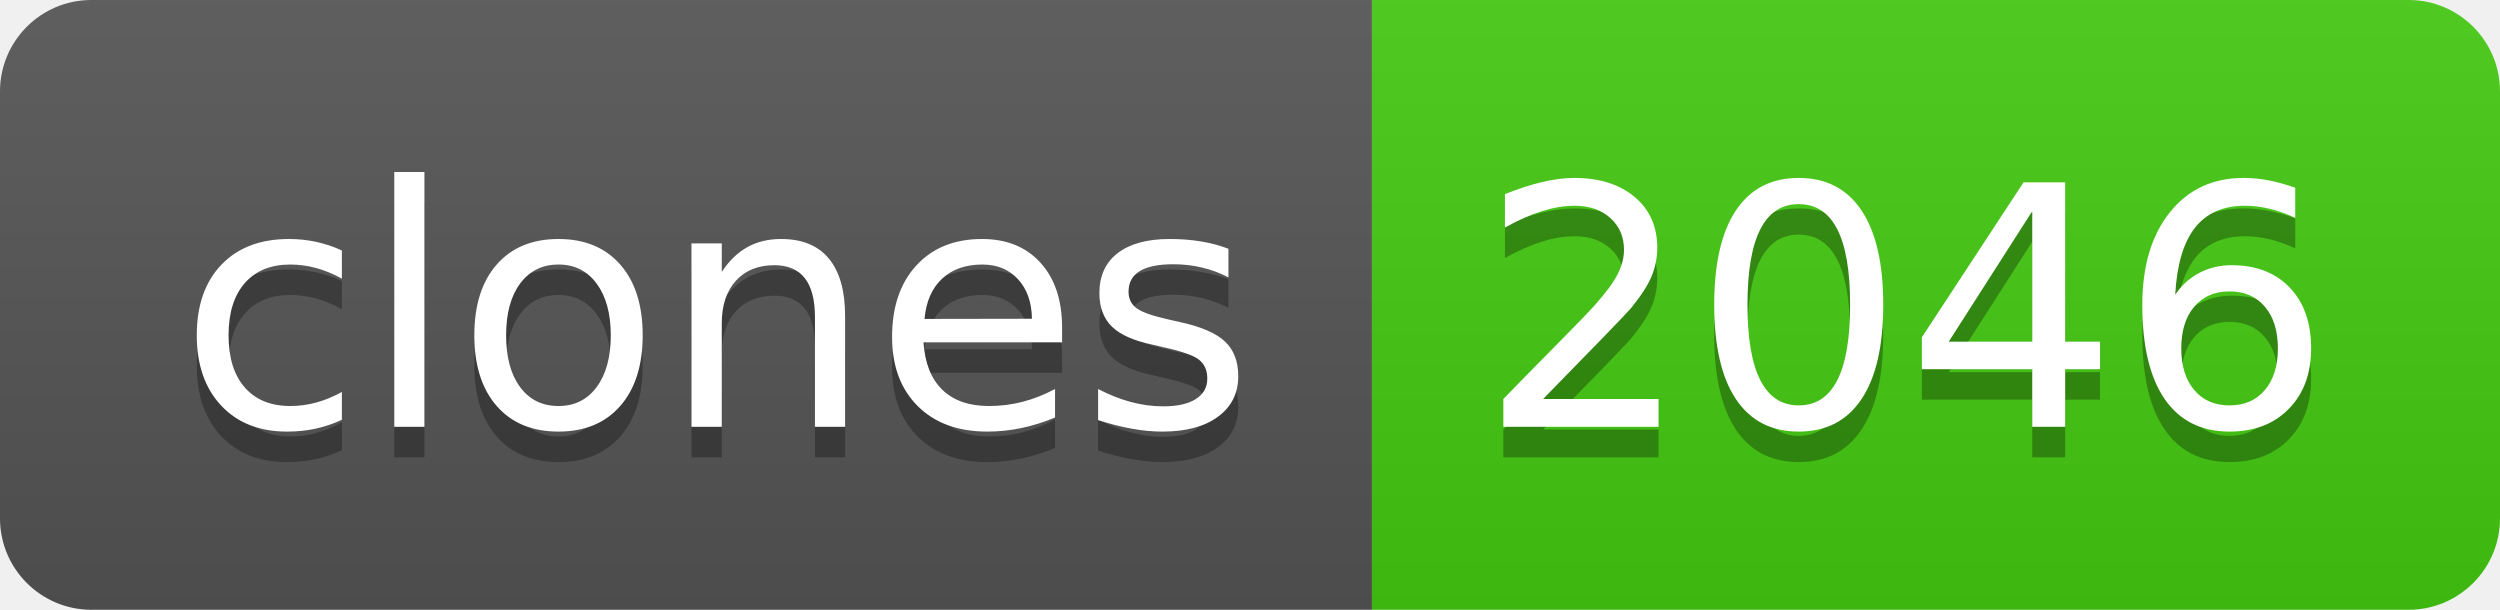
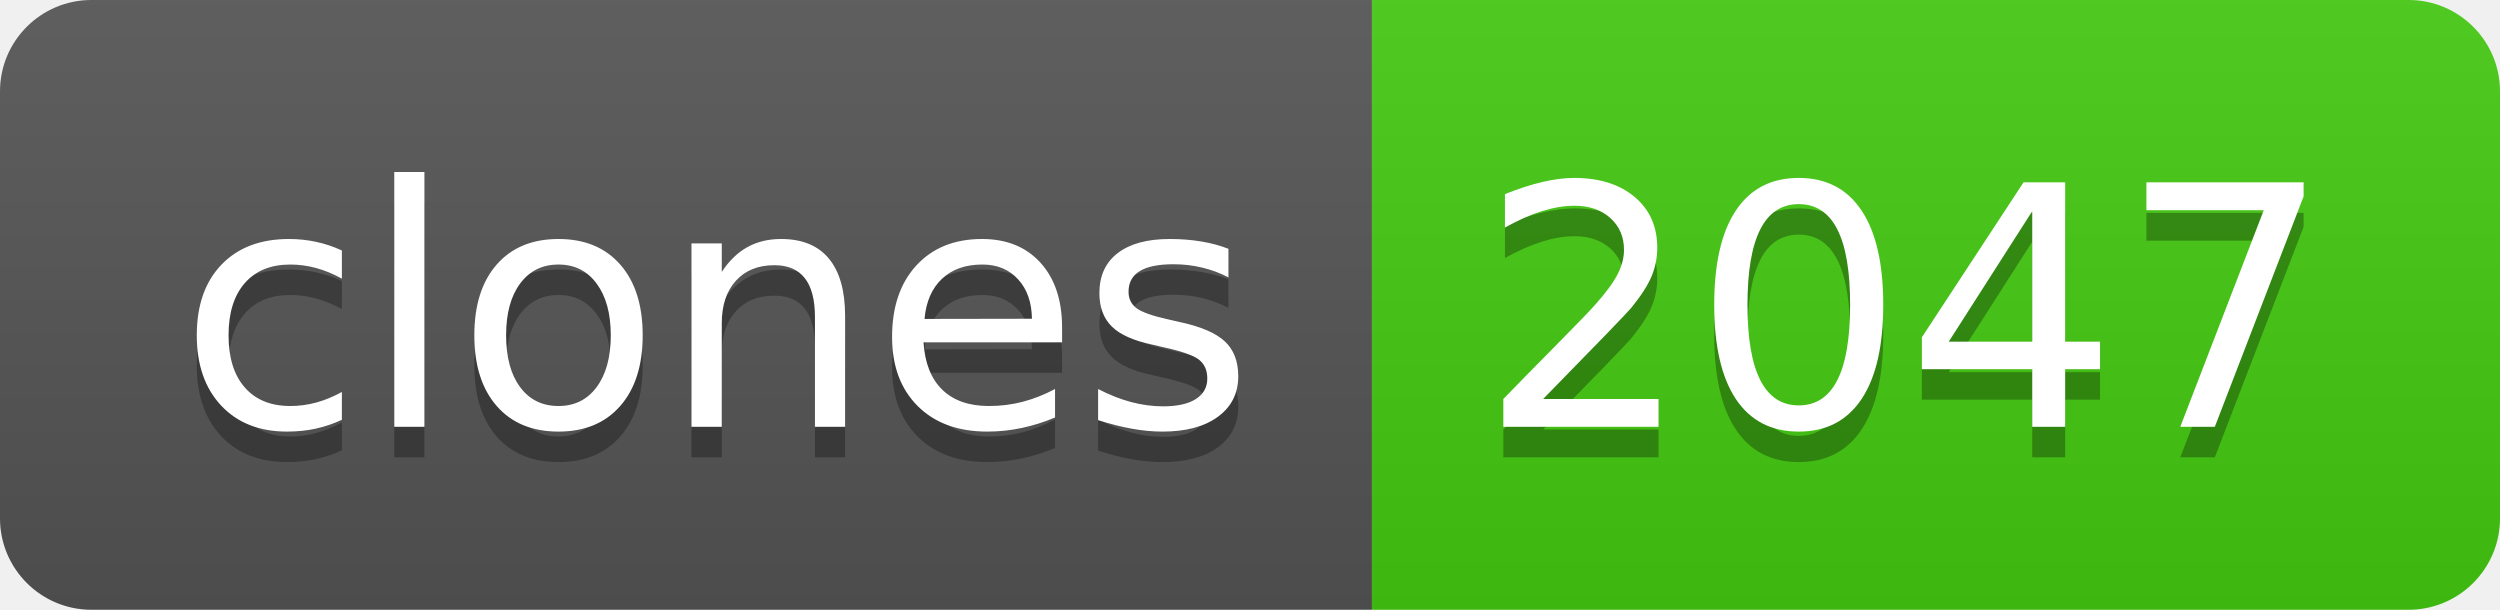
- <svg xmlns="http://www.w3.org/2000/svg" width="82" height="20" role="img" aria-label="clones: 2046">
+ <svg xmlns="http://www.w3.org/2000/svg" width="82" height="20" role="img" aria-label="clones: 2047">
  <linearGradient id="s" x2="0" y2="100%">
    <stop offset="0" stop-color="#bbb" stop-opacity=".1" />
    <stop offset="1" stop-opacity=".1" />
  </linearGradient>
  <clipPath id="r">
    <rect width="82" height="20" rx="3" fill="#fff" />
  </clipPath>
  <g clip-path="url(#r)">
    <rect width="45" height="20" fill="#555" />
    <rect x="45" width="37" height="20" fill="#4c1" />
    <rect width="82" height="20" fill="url(#s)" />
  </g>
  <g fill="#fff" text-anchor="middle" font-family="Verdana,Geneva,DejaVu Sans,sans-serif" text-rendering="geometricPrecision" font-size="110">
    <text aria-hidden="true" x="235" y="150" fill="#010101" fill-opacity=".3" transform="scale(.1)" textLength="350">clones</text>
    <text x="235" y="140" transform="scale(.1)" fill="#fff" textLength="350">clones</text>
-     <text aria-hidden="true" x="625" y="150" fill="#010101" fill-opacity=".3" transform="scale(.1)" textLength="270">2046</text>
-     <text x="625" y="140" transform="scale(.1)" fill="#fff" textLength="270">2046</text>
+     <text aria-hidden="true" x="625" y="150" fill="#010101" fill-opacity=".3" transform="scale(.1)" textLength="270">2047</text>
+     <text x="625" y="140" transform="scale(.1)" fill="#fff" textLength="270">2047</text>
  </g>
</svg>
